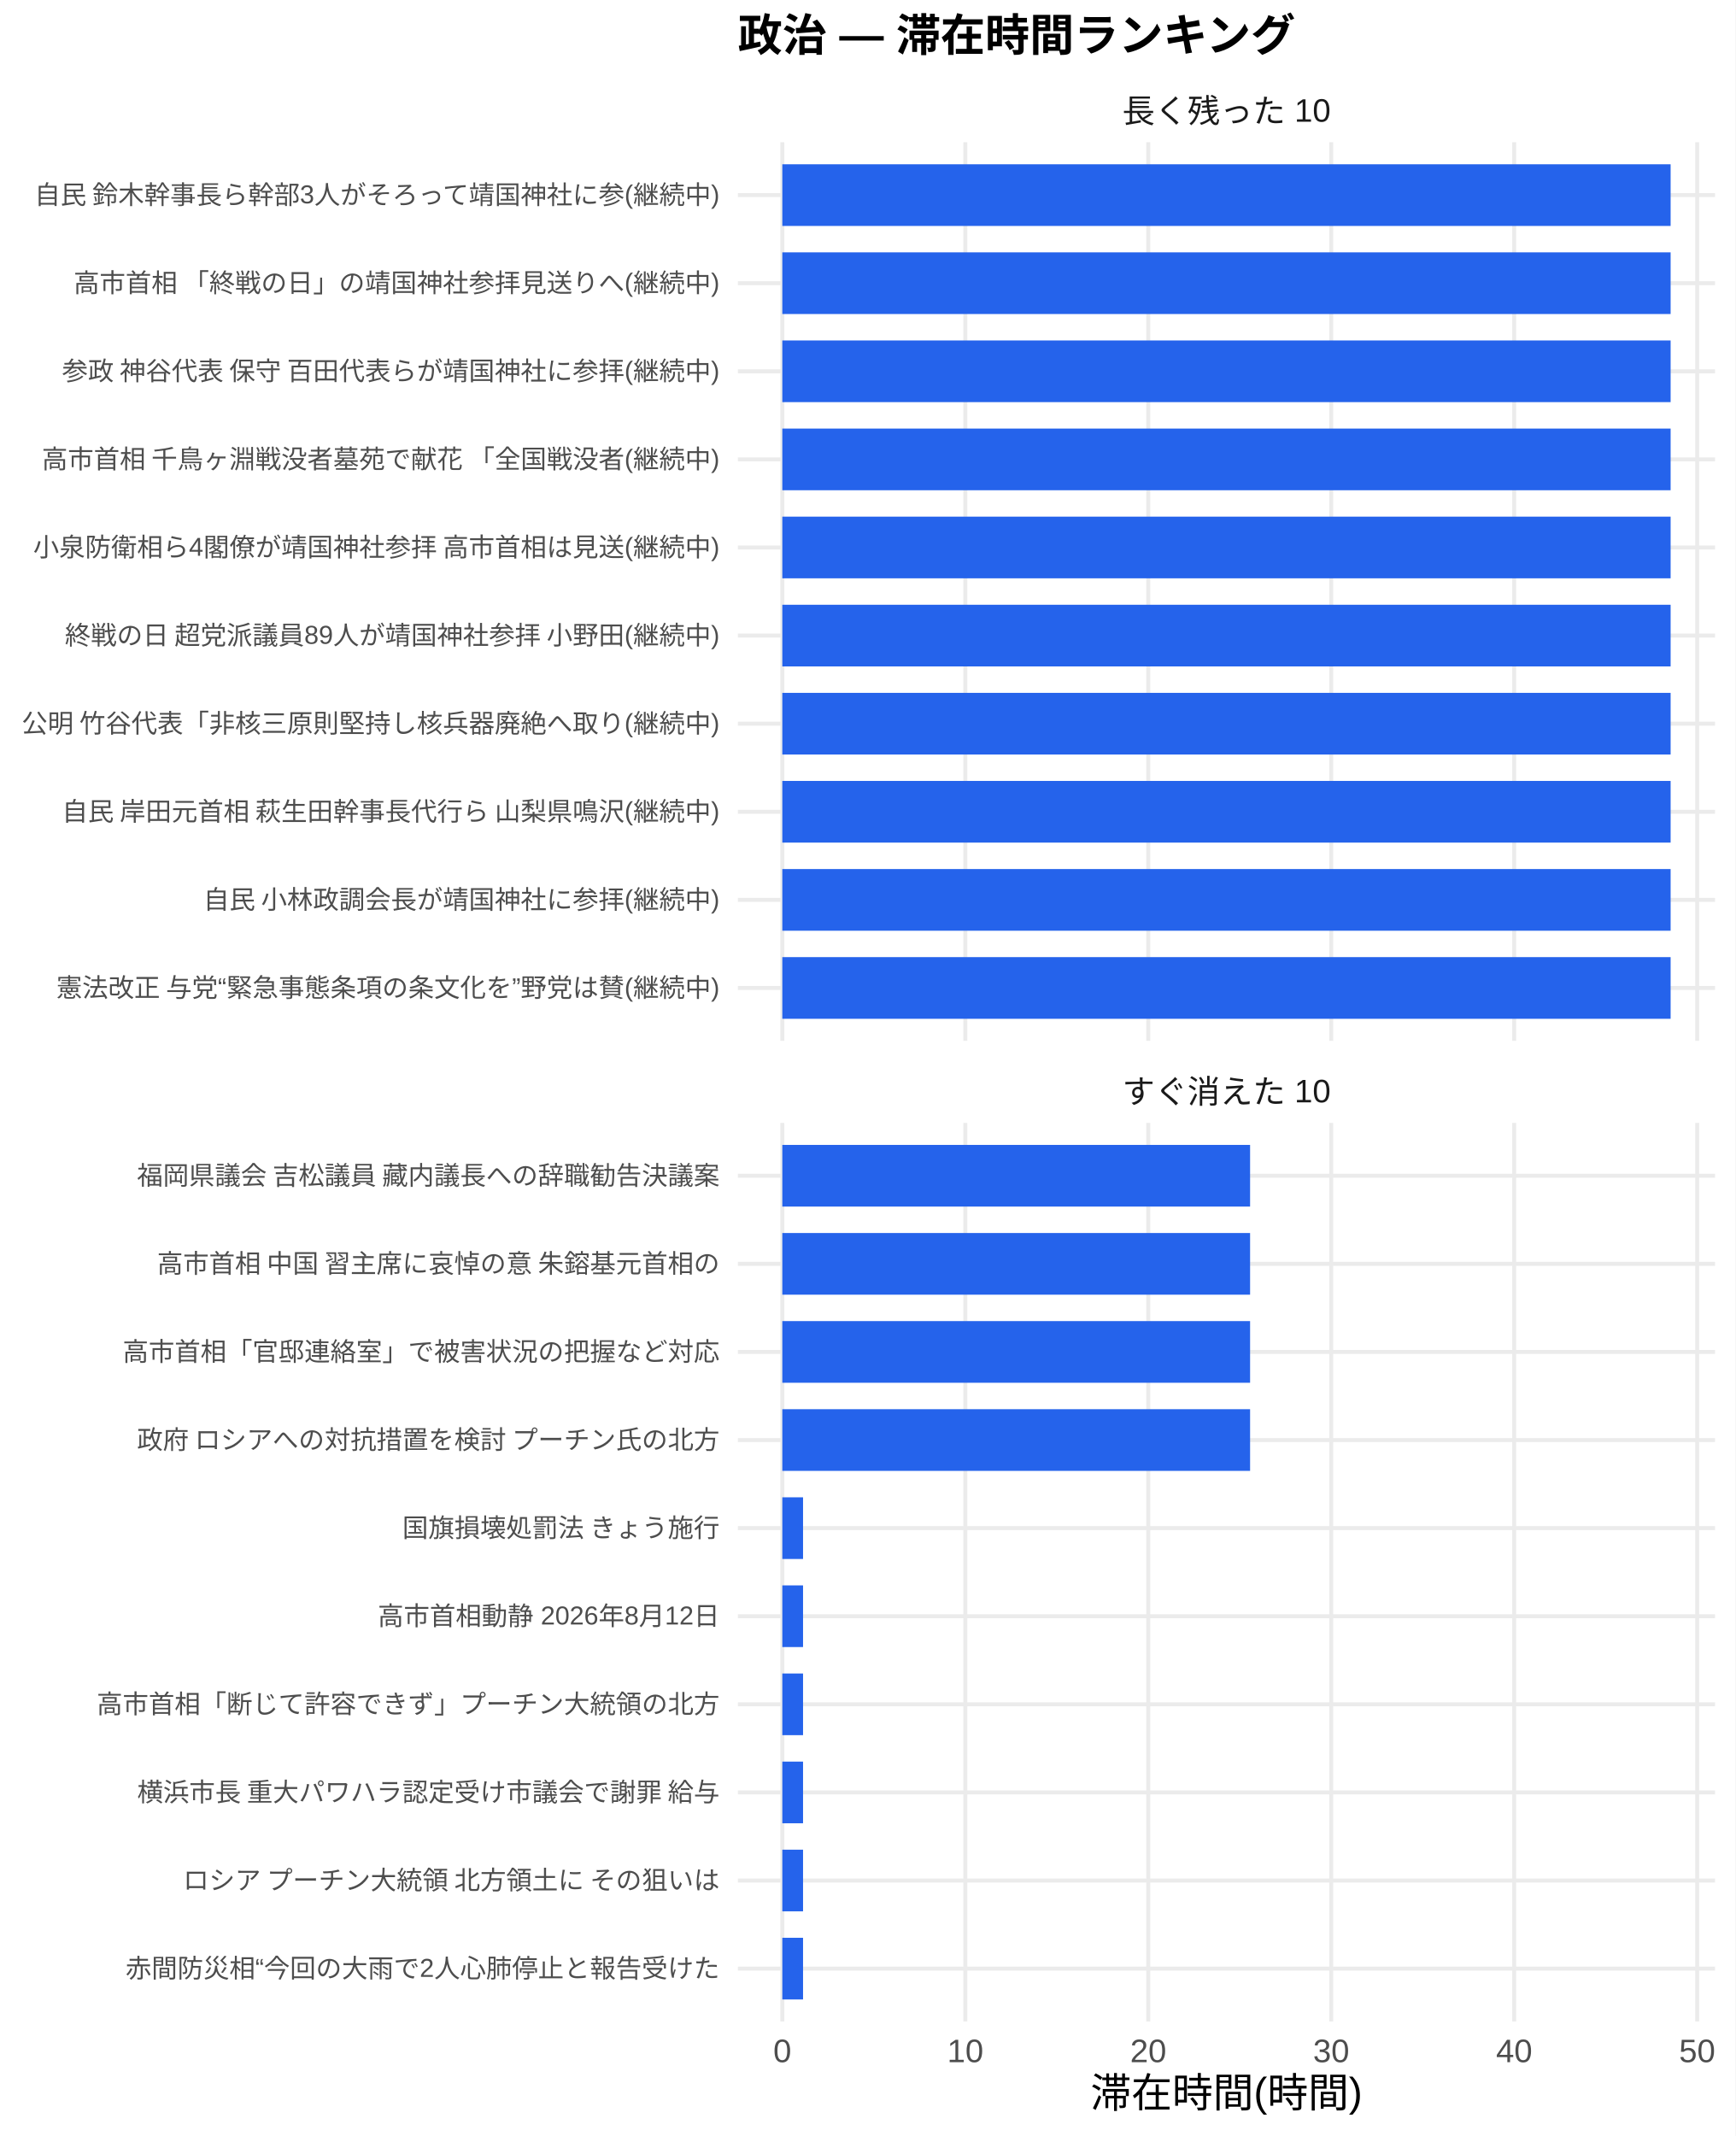
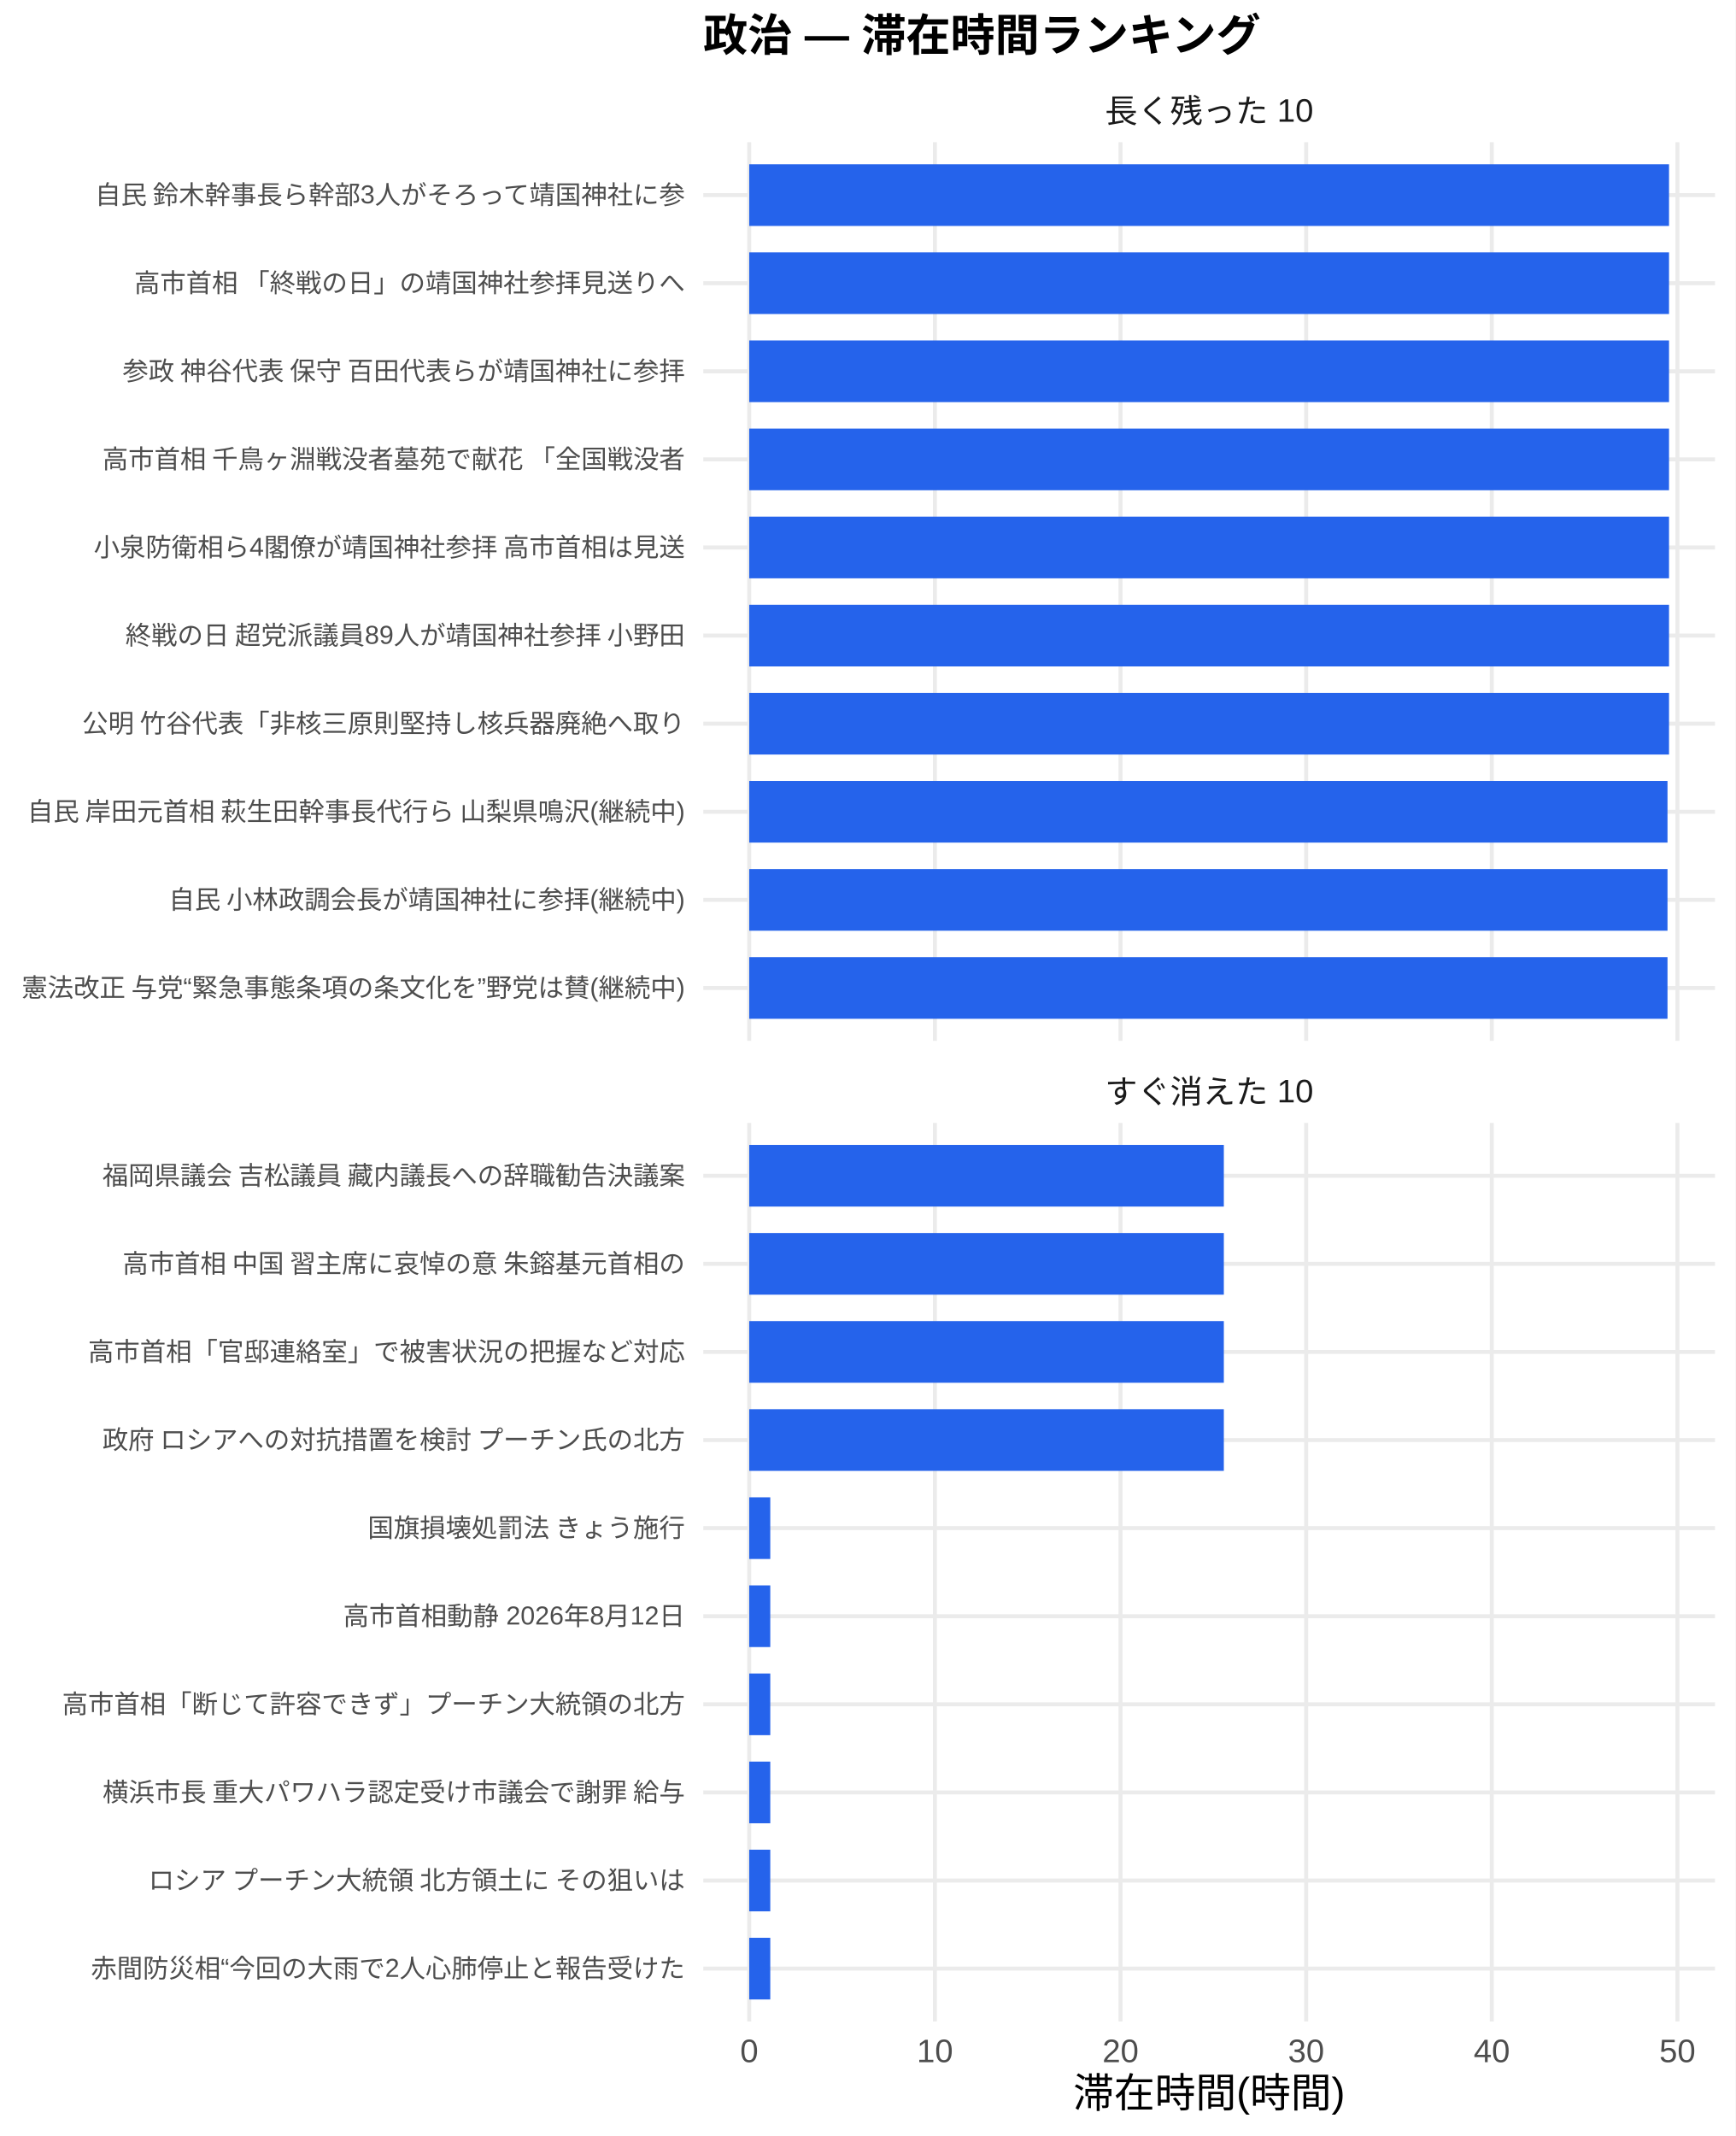
<svg xmlns="http://www.w3.org/2000/svg" width="468.00pt" height="576.00pt" viewBox="0 0 468.00 576.00">
  <g class="svglite">
    <defs>
      <style type="text/css">
    .svglite line, .svglite polyline, .svglite polygon, .svglite path, .svglite rect, .svglite circle {
      fill: none;
      stroke: #000000;
      stroke-linecap: round;
      stroke-linejoin: round;
      stroke-miterlimit: 10.00;
    }
    .svglite text {
      white-space: pre;
    }
    .svglite g.glyphgroup path {
      fill: inherit;
      stroke: none;
    }
  </style>
    </defs>
    <rect width="100%" height="100%" style="stroke: none; fill: #FFFFFF;" />
    <defs>
      <clipPath id="cpMC4wMHw0NjguMDB8MC4wMHw1NzYuMDA=">
        <rect x="0.00" y="0.00" width="468.00" height="576.00" />
      </clipPath>
    </defs>
    <g clip-path="url(#cpMC4wMHw0NjguMDB8MC4wMHw1NzYuMDA=)">
-       <rect x="0.00" y="0.00" width="468.00" height="576.00" style="stroke-width: 1.07; stroke: none; fill: #FFFFFF;" />
+       <rect x="0" y="0.00" width="468.00" height="576.00" style="stroke-width: 1.07; stroke: none; fill: #FFFFFF;" />
    </g>
    <defs>
-       <clipPath id="cpMTk5LjAwfDQ2Mi41MnwzOC4zNnwyODAuNjc=">
-         <rect x="199.00" y="38.36" width="263.52" height="242.31" />
+       <clipPath id="cpMTg5LjY2fDQ2Mi41MnwzOC4zNnwyODAuNjc=">
+         <rect x="189.66" y="38.36" width="272.86" height="242.31" />
      </clipPath>
    </defs>
-     <g clip-path="url(#cpMTk5LjAwfDQ2Mi41MnwzOC4zNnwyODAuNjc=)">
-       <polyline points="199.00,266.42 462.52,266.42 " style="stroke-width: 1.07; stroke: #EBEBEB; stroke-linecap: butt;" />
-       <polyline points="199.00,242.66 462.52,242.66 " style="stroke-width: 1.07; stroke: #EBEBEB; stroke-linecap: butt;" />
-       <polyline points="199.00,218.91 462.52,218.91 " style="stroke-width: 1.07; stroke: #EBEBEB; stroke-linecap: butt;" />
-       <polyline points="199.00,195.15 462.52,195.15 " style="stroke-width: 1.07; stroke: #EBEBEB; stroke-linecap: butt;" />
-       <polyline points="199.00,171.39 462.52,171.39 " style="stroke-width: 1.07; stroke: #EBEBEB; stroke-linecap: butt;" />
-       <polyline points="199.00,147.64 462.52,147.64 " style="stroke-width: 1.07; stroke: #EBEBEB; stroke-linecap: butt;" />
-       <polyline points="199.00,123.88 462.52,123.88 " style="stroke-width: 1.07; stroke: #EBEBEB; stroke-linecap: butt;" />
-       <polyline points="199.00,100.13 462.52,100.13 " style="stroke-width: 1.07; stroke: #EBEBEB; stroke-linecap: butt;" />
-       <polyline points="199.00,76.37 462.52,76.37 " style="stroke-width: 1.07; stroke: #EBEBEB; stroke-linecap: butt;" />
-       <polyline points="199.00,52.61 462.52,52.61 " style="stroke-width: 1.07; stroke: #EBEBEB; stroke-linecap: butt;" />
-       <polyline points="210.98,280.67 210.98,38.36 " style="stroke-width: 1.07; stroke: #EBEBEB; stroke-linecap: butt;" />
-       <polyline points="260.33,280.67 260.33,38.36 " style="stroke-width: 1.07; stroke: #EBEBEB; stroke-linecap: butt;" />
-       <polyline points="309.67,280.67 309.67,38.36 " style="stroke-width: 1.07; stroke: #EBEBEB; stroke-linecap: butt;" />
-       <polyline points="359.01,280.67 359.01,38.36 " style="stroke-width: 1.07; stroke: #EBEBEB; stroke-linecap: butt;" />
-       <polyline points="408.35,280.67 408.35,38.36 " style="stroke-width: 1.07; stroke: #EBEBEB; stroke-linecap: butt;" />
-       <polyline points="457.70,280.67 457.70,38.36 " style="stroke-width: 1.07; stroke: #EBEBEB; stroke-linecap: butt;" />
-       <rect x="210.98" y="44.30" width="239.56" height="16.63" style="stroke-width: 1.07; stroke: none; stroke-linecap: butt; stroke-linejoin: miter; fill: #2563EB;" />
-       <rect x="210.98" y="68.05" width="239.56" height="16.63" style="stroke-width: 1.07; stroke: none; stroke-linecap: butt; stroke-linejoin: miter; fill: #2563EB;" />
-       <rect x="210.98" y="91.81" width="239.56" height="16.63" style="stroke-width: 1.07; stroke: none; stroke-linecap: butt; stroke-linejoin: miter; fill: #2563EB;" />
-       <rect x="210.98" y="115.57" width="239.56" height="16.63" style="stroke-width: 1.07; stroke: none; stroke-linecap: butt; stroke-linejoin: miter; fill: #2563EB;" />
-       <rect x="210.98" y="139.32" width="239.56" height="16.63" style="stroke-width: 1.07; stroke: none; stroke-linecap: butt; stroke-linejoin: miter; fill: #2563EB;" />
-       <rect x="210.98" y="163.08" width="239.56" height="16.63" style="stroke-width: 1.07; stroke: none; stroke-linecap: butt; stroke-linejoin: miter; fill: #2563EB;" />
-       <rect x="210.98" y="186.84" width="239.56" height="16.63" style="stroke-width: 1.07; stroke: none; stroke-linecap: butt; stroke-linejoin: miter; fill: #2563EB;" />
-       <rect x="210.98" y="210.59" width="239.56" height="16.63" style="stroke-width: 1.07; stroke: none; stroke-linecap: butt; stroke-linejoin: miter; fill: #2563EB;" />
-       <rect x="210.98" y="234.35" width="239.56" height="16.63" style="stroke-width: 1.07; stroke: none; stroke-linecap: butt; stroke-linejoin: miter; fill: #2563EB;" />
-       <rect x="210.98" y="258.10" width="239.56" height="16.63" style="stroke-width: 1.07; stroke: none; stroke-linecap: butt; stroke-linejoin: miter; fill: #2563EB;" />
+     <g clip-path="url(#cpMTg5LjY2fDQ2Mi41MnwzOC4zNnwyODAuNjc=)">
+       <polyline points="189.66,266.42 462.52,266.42 " style="stroke-width: 1.07; stroke: #EBEBEB; stroke-linecap: butt;" />
+       <polyline points="189.66,242.66 462.52,242.66 " style="stroke-width: 1.07; stroke: #EBEBEB; stroke-linecap: butt;" />
+       <polyline points="189.66,218.91 462.52,218.91 " style="stroke-width: 1.07; stroke: #EBEBEB; stroke-linecap: butt;" />
+       <polyline points="189.66,195.15 462.52,195.15 " style="stroke-width: 1.07; stroke: #EBEBEB; stroke-linecap: butt;" />
+       <polyline points="189.66,171.39 462.52,171.39 " style="stroke-width: 1.07; stroke: #EBEBEB; stroke-linecap: butt;" />
+       <polyline points="189.66,147.64 462.52,147.64 " style="stroke-width: 1.07; stroke: #EBEBEB; stroke-linecap: butt;" />
+       <polyline points="189.66,123.88 462.52,123.88 " style="stroke-width: 1.07; stroke: #EBEBEB; stroke-linecap: butt;" />
+       <polyline points="189.66,100.13 462.52,100.13 " style="stroke-width: 1.07; stroke: #EBEBEB; stroke-linecap: butt;" />
+       <polyline points="189.66,76.37 462.52,76.37 " style="stroke-width: 1.07; stroke: #EBEBEB; stroke-linecap: butt;" />
+       <polyline points="189.66,52.61 462.52,52.61 " style="stroke-width: 1.07; stroke: #EBEBEB; stroke-linecap: butt;" />
+       <polyline points="202.06,280.67 202.06,38.36 " style="stroke-width: 1.07; stroke: #EBEBEB; stroke-linecap: butt;" />
+       <polyline points="252.13,280.67 252.13,38.36 " style="stroke-width: 1.07; stroke: #EBEBEB; stroke-linecap: butt;" />
+       <polyline points="302.19,280.67 302.19,38.36 " style="stroke-width: 1.07; stroke: #EBEBEB; stroke-linecap: butt;" />
+       <polyline points="352.25,280.67 352.25,38.36 " style="stroke-width: 1.07; stroke: #EBEBEB; stroke-linecap: butt;" />
+       <polyline points="402.31,280.67 402.31,38.36 " style="stroke-width: 1.07; stroke: #EBEBEB; stroke-linecap: butt;" />
+       <polyline points="452.37,280.67 452.37,38.36 " style="stroke-width: 1.07; stroke: #EBEBEB; stroke-linecap: butt;" />
+       <rect x="202.06" y="44.30" width="248.05" height="16.63" style="stroke-width: 1.07; stroke: none; stroke-linecap: butt; stroke-linejoin: miter; fill: #2563EB;" />
+       <rect x="202.06" y="68.05" width="248.05" height="16.63" style="stroke-width: 1.07; stroke: none; stroke-linecap: butt; stroke-linejoin: miter; fill: #2563EB;" />
+       <rect x="202.06" y="91.81" width="248.05" height="16.63" style="stroke-width: 1.07; stroke: none; stroke-linecap: butt; stroke-linejoin: miter; fill: #2563EB;" />
+       <rect x="202.06" y="115.57" width="248.05" height="16.63" style="stroke-width: 1.07; stroke: none; stroke-linecap: butt; stroke-linejoin: miter; fill: #2563EB;" />
+       <rect x="202.06" y="139.32" width="248.05" height="16.63" style="stroke-width: 1.07; stroke: none; stroke-linecap: butt; stroke-linejoin: miter; fill: #2563EB;" />
+       <rect x="202.06" y="163.08" width="248.05" height="16.63" style="stroke-width: 1.07; stroke: none; stroke-linecap: butt; stroke-linejoin: miter; fill: #2563EB;" />
+       <rect x="202.06" y="186.84" width="248.05" height="16.63" style="stroke-width: 1.07; stroke: none; stroke-linecap: butt; stroke-linejoin: miter; fill: #2563EB;" />
+       <rect x="202.06" y="210.59" width="247.64" height="16.63" style="stroke-width: 1.07; stroke: none; stroke-linecap: butt; stroke-linejoin: miter; fill: #2563EB;" />
+       <rect x="202.06" y="234.35" width="247.64" height="16.63" style="stroke-width: 1.07; stroke: none; stroke-linecap: butt; stroke-linejoin: miter; fill: #2563EB;" />
+       <rect x="202.06" y="258.10" width="247.64" height="16.63" style="stroke-width: 1.07; stroke: none; stroke-linecap: butt; stroke-linejoin: miter; fill: #2563EB;" />
    </g>
    <g clip-path="url(#cpMC4wMHw0NjguMDB8MC4wMHw1NzYuMDA=)">
</g>
    <defs>
-       <clipPath id="cpMTk5LjAwfDQ2Mi41MnwzMDIuODB8NTQ1LjEy">
-         <rect x="199.00" y="302.80" width="263.52" height="242.31" />
+       <clipPath id="cpMTg5LjY2fDQ2Mi41MnwzMDIuODB8NTQ1LjEy">
+         <rect x="189.66" y="302.80" width="272.86" height="242.31" />
      </clipPath>
    </defs>
-     <g clip-path="url(#cpMTk5LjAwfDQ2Mi41MnwzMDIuODB8NTQ1LjEy)">
-       <polyline points="199.00,530.86 462.52,530.86 " style="stroke-width: 1.07; stroke: #EBEBEB; stroke-linecap: butt;" />
-       <polyline points="199.00,507.11 462.52,507.11 " style="stroke-width: 1.07; stroke: #EBEBEB; stroke-linecap: butt;" />
-       <polyline points="199.00,483.35 462.52,483.35 " style="stroke-width: 1.07; stroke: #EBEBEB; stroke-linecap: butt;" />
-       <polyline points="199.00,459.59 462.52,459.59 " style="stroke-width: 1.07; stroke: #EBEBEB; stroke-linecap: butt;" />
-       <polyline points="199.00,435.84 462.52,435.84 " style="stroke-width: 1.07; stroke: #EBEBEB; stroke-linecap: butt;" />
-       <polyline points="199.00,412.08 462.52,412.08 " style="stroke-width: 1.07; stroke: #EBEBEB; stroke-linecap: butt;" />
-       <polyline points="199.00,388.33 462.52,388.33 " style="stroke-width: 1.07; stroke: #EBEBEB; stroke-linecap: butt;" />
-       <polyline points="199.00,364.57 462.52,364.57 " style="stroke-width: 1.07; stroke: #EBEBEB; stroke-linecap: butt;" />
-       <polyline points="199.00,340.81 462.52,340.81 " style="stroke-width: 1.07; stroke: #EBEBEB; stroke-linecap: butt;" />
-       <polyline points="199.00,317.06 462.52,317.06 " style="stroke-width: 1.07; stroke: #EBEBEB; stroke-linecap: butt;" />
-       <polyline points="210.98,545.12 210.98,302.80 " style="stroke-width: 1.07; stroke: #EBEBEB; stroke-linecap: butt;" />
-       <polyline points="260.33,545.12 260.33,302.80 " style="stroke-width: 1.07; stroke: #EBEBEB; stroke-linecap: butt;" />
-       <polyline points="309.67,545.12 309.67,302.80 " style="stroke-width: 1.07; stroke: #EBEBEB; stroke-linecap: butt;" />
-       <polyline points="359.01,545.12 359.01,302.80 " style="stroke-width: 1.07; stroke: #EBEBEB; stroke-linecap: butt;" />
-       <polyline points="408.35,545.12 408.35,302.80 " style="stroke-width: 1.07; stroke: #EBEBEB; stroke-linecap: butt;" />
-       <polyline points="457.70,545.12 457.70,302.80 " style="stroke-width: 1.07; stroke: #EBEBEB; stroke-linecap: butt;" />
-       <rect x="210.98" y="308.74" width="126.15" height="16.63" style="stroke-width: 1.07; stroke: none; stroke-linecap: butt; stroke-linejoin: miter; fill: #2563EB;" />
-       <rect x="210.98" y="332.50" width="126.15" height="16.63" style="stroke-width: 1.07; stroke: none; stroke-linecap: butt; stroke-linejoin: miter; fill: #2563EB;" />
-       <rect x="210.98" y="356.25" width="126.15" height="16.63" style="stroke-width: 1.07; stroke: none; stroke-linecap: butt; stroke-linejoin: miter; fill: #2563EB;" />
-       <rect x="210.98" y="380.01" width="126.15" height="16.63" style="stroke-width: 1.07; stroke: none; stroke-linecap: butt; stroke-linejoin: miter; fill: #2563EB;" />
-       <rect x="210.98" y="403.77" width="5.59" height="16.63" style="stroke-width: 1.07; stroke: none; stroke-linecap: butt; stroke-linejoin: miter; fill: #2563EB;" />
-       <rect x="210.98" y="427.52" width="5.59" height="16.63" style="stroke-width: 1.07; stroke: none; stroke-linecap: butt; stroke-linejoin: miter; fill: #2563EB;" />
-       <rect x="210.98" y="451.28" width="5.59" height="16.63" style="stroke-width: 1.07; stroke: none; stroke-linecap: butt; stroke-linejoin: miter; fill: #2563EB;" />
-       <rect x="210.98" y="475.04" width="5.59" height="16.63" style="stroke-width: 1.07; stroke: none; stroke-linecap: butt; stroke-linejoin: miter; fill: #2563EB;" />
-       <rect x="210.98" y="498.79" width="5.59" height="16.63" style="stroke-width: 1.07; stroke: none; stroke-linecap: butt; stroke-linejoin: miter; fill: #2563EB;" />
-       <rect x="210.98" y="522.55" width="5.59" height="16.63" style="stroke-width: 1.07; stroke: none; stroke-linecap: butt; stroke-linejoin: miter; fill: #2563EB;" />
+     <g clip-path="url(#cpMTg5LjY2fDQ2Mi41MnwzMDIuODB8NTQ1LjEy)">
+       <polyline points="189.66,530.86 462.52,530.86 " style="stroke-width: 1.07; stroke: #EBEBEB; stroke-linecap: butt;" />
+       <polyline points="189.66,507.11 462.52,507.11 " style="stroke-width: 1.07; stroke: #EBEBEB; stroke-linecap: butt;" />
+       <polyline points="189.66,483.35 462.52,483.35 " style="stroke-width: 1.07; stroke: #EBEBEB; stroke-linecap: butt;" />
+       <polyline points="189.66,459.59 462.52,459.59 " style="stroke-width: 1.07; stroke: #EBEBEB; stroke-linecap: butt;" />
+       <polyline points="189.66,435.84 462.52,435.84 " style="stroke-width: 1.07; stroke: #EBEBEB; stroke-linecap: butt;" />
+       <polyline points="189.66,412.08 462.52,412.08 " style="stroke-width: 1.07; stroke: #EBEBEB; stroke-linecap: butt;" />
+       <polyline points="189.66,388.33 462.52,388.33 " style="stroke-width: 1.07; stroke: #EBEBEB; stroke-linecap: butt;" />
+       <polyline points="189.66,364.57 462.52,364.57 " style="stroke-width: 1.07; stroke: #EBEBEB; stroke-linecap: butt;" />
+       <polyline points="189.66,340.81 462.52,340.81 " style="stroke-width: 1.07; stroke: #EBEBEB; stroke-linecap: butt;" />
+       <polyline points="189.66,317.06 462.52,317.06 " style="stroke-width: 1.07; stroke: #EBEBEB; stroke-linecap: butt;" />
+       <polyline points="202.06,545.12 202.06,302.80 " style="stroke-width: 1.07; stroke: #EBEBEB; stroke-linecap: butt;" />
+       <polyline points="252.13,545.12 252.13,302.80 " style="stroke-width: 1.07; stroke: #EBEBEB; stroke-linecap: butt;" />
+       <polyline points="302.19,545.12 302.19,302.80 " style="stroke-width: 1.07; stroke: #EBEBEB; stroke-linecap: butt;" />
+       <polyline points="352.25,545.12 352.25,302.80 " style="stroke-width: 1.07; stroke: #EBEBEB; stroke-linecap: butt;" />
+       <polyline points="402.31,545.12 402.31,302.80 " style="stroke-width: 1.07; stroke: #EBEBEB; stroke-linecap: butt;" />
+       <polyline points="452.37,545.12 452.37,302.80 " style="stroke-width: 1.07; stroke: #EBEBEB; stroke-linecap: butt;" />
+       <rect x="202.06" y="308.74" width="127.99" height="16.63" style="stroke-width: 1.07; stroke: none; stroke-linecap: butt; stroke-linejoin: miter; fill: #2563EB;" />
+       <rect x="202.06" y="332.50" width="127.99" height="16.63" style="stroke-width: 1.07; stroke: none; stroke-linecap: butt; stroke-linejoin: miter; fill: #2563EB;" />
+       <rect x="202.06" y="356.25" width="127.99" height="16.63" style="stroke-width: 1.07; stroke: none; stroke-linecap: butt; stroke-linejoin: miter; fill: #2563EB;" />
+       <rect x="202.06" y="380.01" width="127.99" height="16.63" style="stroke-width: 1.07; stroke: none; stroke-linecap: butt; stroke-linejoin: miter; fill: #2563EB;" />
+       <rect x="202.06" y="403.77" width="5.67" height="16.63" style="stroke-width: 1.07; stroke: none; stroke-linecap: butt; stroke-linejoin: miter; fill: #2563EB;" />
+       <rect x="202.06" y="427.52" width="5.67" height="16.63" style="stroke-width: 1.07; stroke: none; stroke-linecap: butt; stroke-linejoin: miter; fill: #2563EB;" />
+       <rect x="202.06" y="451.28" width="5.67" height="16.63" style="stroke-width: 1.07; stroke: none; stroke-linecap: butt; stroke-linejoin: miter; fill: #2563EB;" />
+       <rect x="202.06" y="475.04" width="5.67" height="16.63" style="stroke-width: 1.07; stroke: none; stroke-linecap: butt; stroke-linejoin: miter; fill: #2563EB;" />
+       <rect x="202.06" y="498.79" width="5.67" height="16.63" style="stroke-width: 1.07; stroke: none; stroke-linecap: butt; stroke-linejoin: miter; fill: #2563EB;" />
+       <rect x="202.06" y="522.55" width="5.67" height="16.63" style="stroke-width: 1.07; stroke: none; stroke-linecap: butt; stroke-linejoin: miter; fill: #2563EB;" />
    </g>
    <g clip-path="url(#cpMC4wMHw0NjguMDB8MC4wMHw1NzYuMDA=)">
</g>
    <defs>
-       <clipPath id="cpMTk5LjAwfDQ2Mi41MnwyODYuMTV8MzAyLjgw">
-         <rect x="199.00" y="286.15" width="263.52" height="16.65" />
+       <clipPath id="cpMTg5LjY2fDQ2Mi41MnwyODYuMTV8MzAyLjgw">
+         <rect x="189.66" y="286.15" width="272.86" height="16.65" />
      </clipPath>
    </defs>
-     <g clip-path="url(#cpMTk5LjAwfDQ2Mi41MnwyODYuMTV8MzAyLjgw)">
-       <text x="330.76" y="297.50" text-anchor="middle" style="font-size: 8.80px;fill: #1A1A1A; font-family: &quot;Liberation Sans&quot;;" textLength="56.20px" lengthAdjust="spacingAndGlyphs">すぐ消えた 10</text>
+     <g clip-path="url(#cpMTg5LjY2fDQ2Mi41MnwyODYuMTV8MzAyLjgw)">
+       <text x="326.09" y="297.50" text-anchor="middle" style="font-size: 8.80px;fill: #1A1A1A; font-family: &quot;Liberation Sans&quot;;" textLength="56.20px" lengthAdjust="spacingAndGlyphs">すぐ消えた 10</text>
    </g>
    <g clip-path="url(#cpMC4wMHw0NjguMDB8MC4wMHw1NzYuMDA=)">
</g>
    <defs>
-       <clipPath id="cpMTk5LjAwfDQ2Mi41MnwyMS43MXwzOC4zNg==">
-         <rect x="199.00" y="21.71" width="263.52" height="16.65" />
+       <clipPath id="cpMTg5LjY2fDQ2Mi41MnwyMS43MXwzOC4zNg==">
+         <rect x="189.66" y="21.71" width="272.86" height="16.65" />
      </clipPath>
    </defs>
-     <g clip-path="url(#cpMTk5LjAwfDQ2Mi41MnwyMS43MXwzOC4zNg==)">
-       <text x="330.76" y="33.06" text-anchor="middle" style="font-size: 8.80px;fill: #1A1A1A; font-family: &quot;Liberation Sans&quot;;" textLength="56.20px" lengthAdjust="spacingAndGlyphs">長く残った 10</text>
+     <g clip-path="url(#cpMTg5LjY2fDQ2Mi41MnwyMS43MXwzOC4zNg==)">
+       <text x="326.09" y="33.06" text-anchor="middle" style="font-size: 8.80px;fill: #1A1A1A; font-family: &quot;Liberation Sans&quot;;" textLength="56.20px" lengthAdjust="spacingAndGlyphs">長く残った 10</text>
    </g>
    <g clip-path="url(#cpMC4wMHw0NjguMDB8MC4wMHw1NzYuMDA=)">
-       <text x="210.98" y="556.10" text-anchor="middle" style="font-size: 8.80px;fill: #4D4D4D; font-family: &quot;Liberation Sans&quot;;" textLength="4.89px" lengthAdjust="spacingAndGlyphs">0</text>
-       <text x="260.33" y="556.10" text-anchor="middle" style="font-size: 8.80px;fill: #4D4D4D; font-family: &quot;Liberation Sans&quot;;" textLength="9.78px" lengthAdjust="spacingAndGlyphs">10</text>
-       <text x="309.67" y="556.10" text-anchor="middle" style="font-size: 8.80px;fill: #4D4D4D; font-family: &quot;Liberation Sans&quot;;" textLength="9.78px" lengthAdjust="spacingAndGlyphs">20</text>
-       <text x="359.01" y="556.10" text-anchor="middle" style="font-size: 8.80px;fill: #4D4D4D; font-family: &quot;Liberation Sans&quot;;" textLength="9.78px" lengthAdjust="spacingAndGlyphs">30</text>
-       <text x="408.35" y="556.10" text-anchor="middle" style="font-size: 8.80px;fill: #4D4D4D; font-family: &quot;Liberation Sans&quot;;" textLength="9.78px" lengthAdjust="spacingAndGlyphs">40</text>
-       <text x="457.70" y="556.10" text-anchor="middle" style="font-size: 8.80px;fill: #4D4D4D; font-family: &quot;Liberation Sans&quot;;" textLength="9.78px" lengthAdjust="spacingAndGlyphs">50</text>
-       <text x="194.07" y="268.83" text-anchor="end" style="font-size: 7.00px;fill: #4D4D4D; font-family: &quot;Liberation Sans&quot;;" textLength="179.25px" lengthAdjust="spacingAndGlyphs">憲法改正 与党“緊急事態条項の条文化を”野党は賛(継続中)</text>
-       <text x="194.07" y="245.07" text-anchor="end" style="font-size: 7.00px;fill: #4D4D4D; font-family: &quot;Liberation Sans&quot;;" textLength="139.59px" lengthAdjust="spacingAndGlyphs">自民 小林政調会長が靖国神社に参拝(継続中)</text>
-       <text x="194.07" y="221.31" text-anchor="end" style="font-size: 7.00px;fill: #4D4D4D; font-family: &quot;Liberation Sans&quot;;" textLength="178.47px" lengthAdjust="spacingAndGlyphs">自民 岸田元首相 萩生田幹事長代行ら 山梨県鳴沢(継続中)</text>
-       <text x="194.07" y="197.56" text-anchor="end" style="font-size: 7.00px;fill: #4D4D4D; font-family: &quot;Liberation Sans&quot;;" textLength="188.59px" lengthAdjust="spacingAndGlyphs">公明 竹谷代表「非核三原則堅持し核兵器廃絶へ取り(継続中)</text>
-       <text x="194.07" y="173.80" text-anchor="end" style="font-size: 7.00px;fill: #4D4D4D; font-family: &quot;Liberation Sans&quot;;" textLength="177.31px" lengthAdjust="spacingAndGlyphs">終戦の日 超党派議員89人が靖国神社参拝 小野田(継続中)</text>
-       <text x="194.07" y="150.05" text-anchor="end" style="font-size: 7.00px;fill: #4D4D4D; font-family: &quot;Liberation Sans&quot;;" textLength="185.48px" lengthAdjust="spacingAndGlyphs">小泉防衛相ら4閣僚が靖国神社参拝 高市首相は見送(継続中)</text>
-       <text x="194.07" y="126.29" text-anchor="end" style="font-size: 7.00px;fill: #4D4D4D; font-family: &quot;Liberation Sans&quot;;" textLength="183.53px" lengthAdjust="spacingAndGlyphs">高市首相 千鳥ヶ淵戦没者墓苑で献花 「全国戦没者(継続中)</text>
-       <text x="194.07" y="102.53" text-anchor="end" style="font-size: 7.00px;fill: #4D4D4D; font-family: &quot;Liberation Sans&quot;;" textLength="178.47px" lengthAdjust="spacingAndGlyphs">参政 神谷代表 保守 百田代表らが靖国神社に参拝(継続中)</text>
-       <text x="194.07" y="78.78" text-anchor="end" style="font-size: 7.00px;fill: #4D4D4D; font-family: &quot;Liberation Sans&quot;;" textLength="174.59px" lengthAdjust="spacingAndGlyphs">高市首相 「終戦の日」の靖国神社参拝見送りへ(継続中)</text>
-       <text x="194.07" y="55.02" text-anchor="end" style="font-size: 7.00px;fill: #4D4D4D; font-family: &quot;Liberation Sans&quot;;" textLength="185.48px" lengthAdjust="spacingAndGlyphs">自民 鈴木幹事長ら幹部3人がそろって靖国神社に参(継続中)</text>
-       <text x="194.07" y="533.27" text-anchor="end" style="font-size: 7.00px;fill: #4D4D4D; font-family: &quot;Liberation Sans&quot;;" textLength="160.22px" lengthAdjust="spacingAndGlyphs">赤間防災相“今回の大雨で2人心肺停止と報告受けた</text>
-       <text x="194.07" y="509.51" text-anchor="end" style="font-size: 7.00px;fill: #4D4D4D; font-family: &quot;Liberation Sans&quot;;" textLength="147.75px" lengthAdjust="spacingAndGlyphs">ロシア プーチン大統領 北方領土に その狙いは </text>
-       <text x="194.07" y="485.76" text-anchor="end" style="font-size: 7.00px;fill: #4D4D4D; font-family: &quot;Liberation Sans&quot;;" textLength="157.88px" lengthAdjust="spacingAndGlyphs">横浜市長 重大パワハラ認定受け市議会で謝罪 給与</text>
-       <text x="194.07" y="462.00" text-anchor="end" style="font-size: 7.00px;fill: #4D4D4D; font-family: &quot;Liberation Sans&quot;;" textLength="168.00px" lengthAdjust="spacingAndGlyphs">高市首相「断じて許容できず」プーチン大統領の北方</text>
-       <text x="194.07" y="438.25" text-anchor="end" style="font-size: 7.00px;fill: #4D4D4D; font-family: &quot;Liberation Sans&quot;;" textLength="92.17px" lengthAdjust="spacingAndGlyphs">高市首相動静 2026年8月12日</text>
-       <text x="194.07" y="414.49" text-anchor="end" style="font-size: 7.00px;fill: #4D4D4D; font-family: &quot;Liberation Sans&quot;;" textLength="85.94px" lengthAdjust="spacingAndGlyphs">国旗損壊処罰法 きょう施行</text>
-       <text x="194.07" y="390.73" text-anchor="end" style="font-size: 7.00px;fill: #4D4D4D; font-family: &quot;Liberation Sans&quot;;" textLength="157.88px" lengthAdjust="spacingAndGlyphs">政府 ロシアへの対抗措置を検討 プーチン氏の北方</text>
-       <text x="194.07" y="366.98" text-anchor="end" style="font-size: 7.00px;fill: #4D4D4D; font-family: &quot;Liberation Sans&quot;;" textLength="162.94px" lengthAdjust="spacingAndGlyphs">高市首相「官邸連絡室」で被害状況の把握など対応 </text>
-       <text x="194.07" y="343.22" text-anchor="end" style="font-size: 7.00px;fill: #4D4D4D; font-family: &quot;Liberation Sans&quot;;" textLength="152.81px" lengthAdjust="spacingAndGlyphs">高市首相 中国 習主席に哀悼の意 朱鎔基元首相の</text>
-       <text x="194.07" y="319.47" text-anchor="end" style="font-size: 7.00px;fill: #4D4D4D; font-family: &quot;Liberation Sans&quot;;" textLength="157.88px" lengthAdjust="spacingAndGlyphs">福岡県議会 吉松議員 藏内議長への辞職勧告決議案</text>
-       <text x="330.76" y="568.24" text-anchor="middle" style="font-size: 11.00px; font-family: &quot;Liberation Sans&quot;;" textLength="73.31px" lengthAdjust="spacingAndGlyphs">滞在時間(時間)</text>
-       <text x="199.00" y="13.74" style="font-size: 12.00px; font-weight: bold; font-family: &quot;Liberation Sans&quot;;" textLength="150.66px" lengthAdjust="spacingAndGlyphs">政治 — 滞在時間ランキング</text>
+       <text x="202.06" y="556.10" text-anchor="middle" style="font-size: 8.80px;fill: #4D4D4D; font-family: &quot;Liberation Sans&quot;;" textLength="4.89px" lengthAdjust="spacingAndGlyphs">0</text>
+       <text x="252.13" y="556.10" text-anchor="middle" style="font-size: 8.80px;fill: #4D4D4D; font-family: &quot;Liberation Sans&quot;;" textLength="9.78px" lengthAdjust="spacingAndGlyphs">10</text>
+       <text x="302.19" y="556.10" text-anchor="middle" style="font-size: 8.80px;fill: #4D4D4D; font-family: &quot;Liberation Sans&quot;;" textLength="9.78px" lengthAdjust="spacingAndGlyphs">20</text>
+       <text x="352.25" y="556.10" text-anchor="middle" style="font-size: 8.80px;fill: #4D4D4D; font-family: &quot;Liberation Sans&quot;;" textLength="9.78px" lengthAdjust="spacingAndGlyphs">30</text>
+       <text x="402.31" y="556.10" text-anchor="middle" style="font-size: 8.80px;fill: #4D4D4D; font-family: &quot;Liberation Sans&quot;;" textLength="9.78px" lengthAdjust="spacingAndGlyphs">40</text>
+       <text x="452.37" y="556.10" text-anchor="middle" style="font-size: 8.80px;fill: #4D4D4D; font-family: &quot;Liberation Sans&quot;;" textLength="9.78px" lengthAdjust="spacingAndGlyphs">50</text>
+       <text x="184.73" y="268.83" text-anchor="end" style="font-size: 7.00px;fill: #4D4D4D; font-family: &quot;Liberation Sans&quot;;" textLength="179.25px" lengthAdjust="spacingAndGlyphs">憲法改正 与党“緊急事態条項の条文化を”野党は賛(継続中)</text>
+       <text x="184.73" y="245.07" text-anchor="end" style="font-size: 7.00px;fill: #4D4D4D; font-family: &quot;Liberation Sans&quot;;" textLength="139.59px" lengthAdjust="spacingAndGlyphs">自民 小林政調会長が靖国神社に参拝(継続中)</text>
+       <text x="184.73" y="221.31" text-anchor="end" style="font-size: 7.00px;fill: #4D4D4D; font-family: &quot;Liberation Sans&quot;;" textLength="178.47px" lengthAdjust="spacingAndGlyphs">自民 岸田元首相 萩生田幹事長代行ら 山梨県鳴沢(継続中)</text>
+       <text x="184.73" y="197.56" text-anchor="end" style="font-size: 7.00px;fill: #4D4D4D; font-family: &quot;Liberation Sans&quot;;" textLength="162.94px" lengthAdjust="spacingAndGlyphs">公明 竹谷代表「非核三原則堅持し核兵器廃絶へ取り</text>
+       <text x="184.73" y="173.80" text-anchor="end" style="font-size: 7.00px;fill: #4D4D4D; font-family: &quot;Liberation Sans&quot;;" textLength="151.66px" lengthAdjust="spacingAndGlyphs">終戦の日 超党派議員89人が靖国神社参拝 小野田</text>
+       <text x="184.73" y="150.05" text-anchor="end" style="font-size: 7.00px;fill: #4D4D4D; font-family: &quot;Liberation Sans&quot;;" textLength="159.83px" lengthAdjust="spacingAndGlyphs">小泉防衛相ら4閣僚が靖国神社参拝 高市首相は見送</text>
+       <text x="184.73" y="126.29" text-anchor="end" style="font-size: 7.00px;fill: #4D4D4D; font-family: &quot;Liberation Sans&quot;;" textLength="157.88px" lengthAdjust="spacingAndGlyphs">高市首相 千鳥ヶ淵戦没者墓苑で献花 「全国戦没者</text>
+       <text x="184.73" y="102.53" text-anchor="end" style="font-size: 7.00px;fill: #4D4D4D; font-family: &quot;Liberation Sans&quot;;" textLength="152.81px" lengthAdjust="spacingAndGlyphs">参政 神谷代表 保守 百田代表らが靖国神社に参拝</text>
+       <text x="184.73" y="78.78" text-anchor="end" style="font-size: 7.00px;fill: #4D4D4D; font-family: &quot;Liberation Sans&quot;;" textLength="148.94px" lengthAdjust="spacingAndGlyphs">高市首相 「終戦の日」の靖国神社参拝見送りへ</text>
+       <text x="184.73" y="55.02" text-anchor="end" style="font-size: 7.00px;fill: #4D4D4D; font-family: &quot;Liberation Sans&quot;;" textLength="159.83px" lengthAdjust="spacingAndGlyphs">自民 鈴木幹事長ら幹部3人がそろって靖国神社に参</text>
+       <text x="184.73" y="533.27" text-anchor="end" style="font-size: 7.00px;fill: #4D4D4D; font-family: &quot;Liberation Sans&quot;;" textLength="160.22px" lengthAdjust="spacingAndGlyphs">赤間防災相“今回の大雨で2人心肺停止と報告受けた</text>
+       <text x="184.73" y="509.51" text-anchor="end" style="font-size: 7.00px;fill: #4D4D4D; font-family: &quot;Liberation Sans&quot;;" textLength="147.75px" lengthAdjust="spacingAndGlyphs">ロシア プーチン大統領 北方領土に その狙いは </text>
+       <text x="184.73" y="485.76" text-anchor="end" style="font-size: 7.00px;fill: #4D4D4D; font-family: &quot;Liberation Sans&quot;;" textLength="157.88px" lengthAdjust="spacingAndGlyphs">横浜市長 重大パワハラ認定受け市議会で謝罪 給与</text>
+       <text x="184.73" y="462.00" text-anchor="end" style="font-size: 7.00px;fill: #4D4D4D; font-family: &quot;Liberation Sans&quot;;" textLength="168.00px" lengthAdjust="spacingAndGlyphs">高市首相「断じて許容できず」プーチン大統領の北方</text>
+       <text x="184.73" y="438.25" text-anchor="end" style="font-size: 7.00px;fill: #4D4D4D; font-family: &quot;Liberation Sans&quot;;" textLength="92.17px" lengthAdjust="spacingAndGlyphs">高市首相動静 2026年8月12日</text>
+       <text x="184.73" y="414.49" text-anchor="end" style="font-size: 7.00px;fill: #4D4D4D; font-family: &quot;Liberation Sans&quot;;" textLength="85.94px" lengthAdjust="spacingAndGlyphs">国旗損壊処罰法 きょう施行</text>
+       <text x="184.73" y="390.73" text-anchor="end" style="font-size: 7.00px;fill: #4D4D4D; font-family: &quot;Liberation Sans&quot;;" textLength="157.88px" lengthAdjust="spacingAndGlyphs">政府 ロシアへの対抗措置を検討 プーチン氏の北方</text>
+       <text x="184.73" y="366.98" text-anchor="end" style="font-size: 7.00px;fill: #4D4D4D; font-family: &quot;Liberation Sans&quot;;" textLength="162.94px" lengthAdjust="spacingAndGlyphs">高市首相「官邸連絡室」で被害状況の把握など対応 </text>
+       <text x="184.73" y="343.22" text-anchor="end" style="font-size: 7.00px;fill: #4D4D4D; font-family: &quot;Liberation Sans&quot;;" textLength="152.81px" lengthAdjust="spacingAndGlyphs">高市首相 中国 習主席に哀悼の意 朱鎔基元首相の</text>
+       <text x="184.73" y="319.47" text-anchor="end" style="font-size: 7.00px;fill: #4D4D4D; font-family: &quot;Liberation Sans&quot;;" textLength="157.88px" lengthAdjust="spacingAndGlyphs">福岡県議会 吉松議員 藏内議長への辞職勧告決議案</text>
+       <text x="326.09" y="568.24" text-anchor="middle" style="font-size: 11.00px; font-family: &quot;Liberation Sans&quot;;" textLength="73.31px" lengthAdjust="spacingAndGlyphs">滞在時間(時間)</text>
+       <text x="189.66" y="13.74" style="font-size: 12.00px; font-weight: bold; font-family: &quot;Liberation Sans&quot;;" textLength="150.66px" lengthAdjust="spacingAndGlyphs">政治 — 滞在時間ランキング</text>
    </g>
  </g>
</svg>
